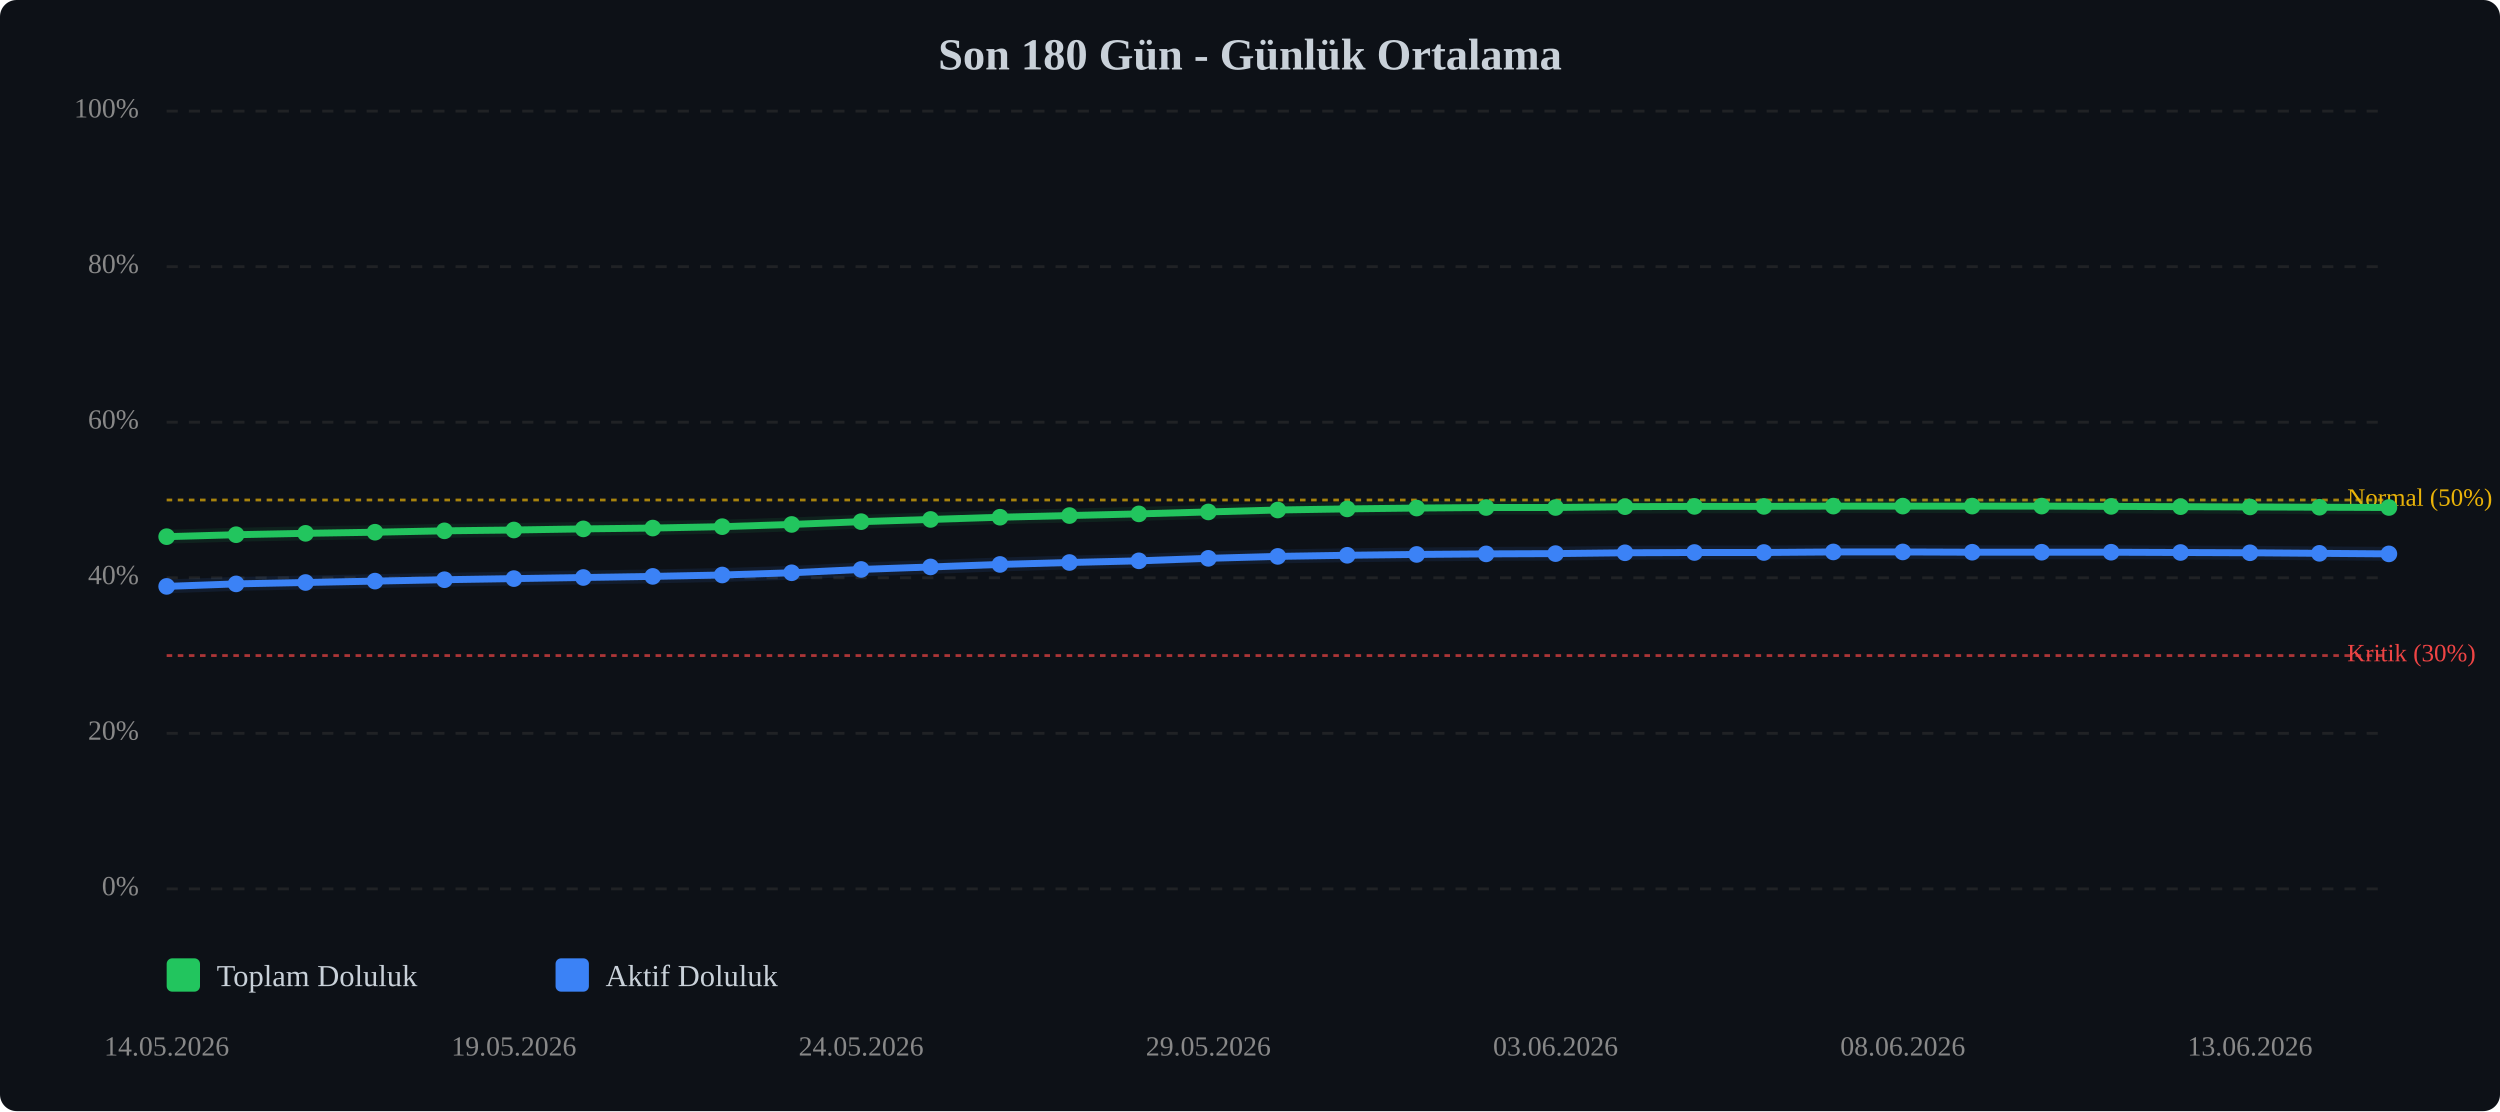
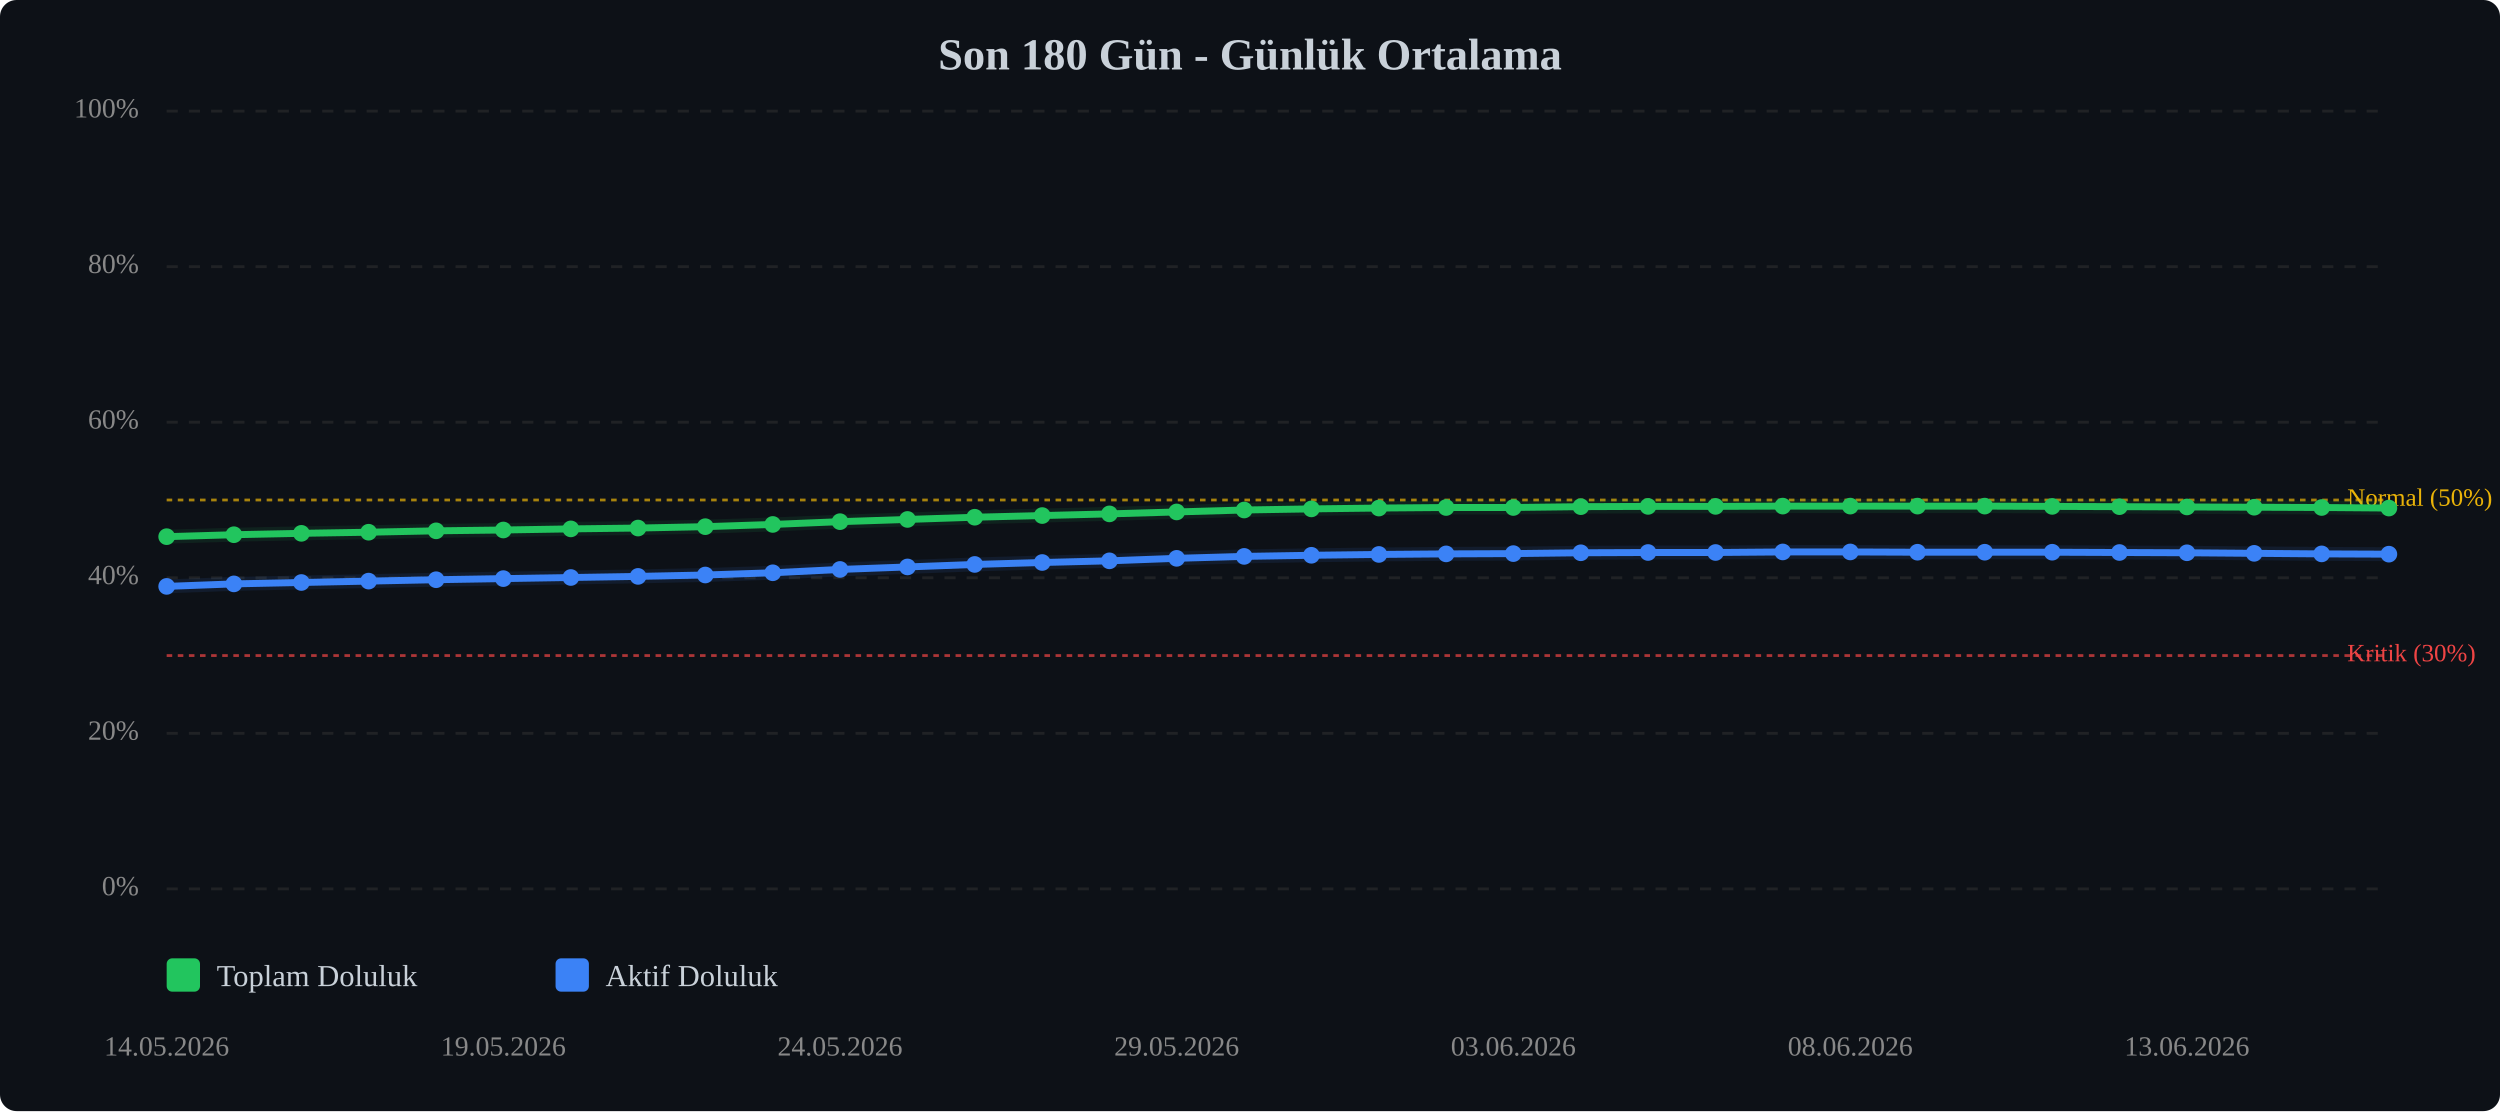
<svg xmlns="http://www.w3.org/2000/svg" viewBox="0 0 900 400" width="100%" style="max-width:900px;">
  <rect width="900" height="400" fill="#0d1117" rx="6" />
  <text x="450.0" y="25" text-anchor="middle" font-size="16" font-weight="bold" fill="#c9d1d9">Son 180 Gün - Günlük Ortalama</text>
  <line x1="60" y1="320.0" x2="860" y2="320.0" stroke="#333" stroke-width="1" stroke-dasharray="4,4" opacity="0.5" />
  <text x="50" y="320.0" text-anchor="end" dominant-baseline="middle" font-size="10" fill="#888">0%</text>
  <line x1="60" y1="264.0" x2="860" y2="264.0" stroke="#333" stroke-width="1" stroke-dasharray="4,4" opacity="0.5" />
  <text x="50" y="264.0" text-anchor="end" dominant-baseline="middle" font-size="10" fill="#888">20%</text>
  <line x1="60" y1="208.0" x2="860" y2="208.0" stroke="#333" stroke-width="1" stroke-dasharray="4,4" opacity="0.5" />
  <text x="50" y="208.0" text-anchor="end" dominant-baseline="middle" font-size="10" fill="#888">40%</text>
  <line x1="60" y1="152.0" x2="860" y2="152.0" stroke="#333" stroke-width="1" stroke-dasharray="4,4" opacity="0.5" />
  <text x="50" y="152.0" text-anchor="end" dominant-baseline="middle" font-size="10" fill="#888">60%</text>
  <line x1="60" y1="96.0" x2="860" y2="96.0" stroke="#333" stroke-width="1" stroke-dasharray="4,4" opacity="0.5" />
  <text x="50" y="96.0" text-anchor="end" dominant-baseline="middle" font-size="10" fill="#888">80%</text>
  <line x1="60" y1="40.0" x2="860" y2="40.0" stroke="#333" stroke-width="1" stroke-dasharray="4,4" opacity="0.5" />
  <text x="50" y="40.0" text-anchor="end" dominant-baseline="middle" font-size="10" fill="#888">100%</text>
  <line x1="60" y1="236.0" x2="860" y2="236.0" stroke="#ef4444" stroke-width="1" stroke-dasharray="2,2" opacity="0.7" />
  <text x="845" y="236.0" dominant-baseline="middle" font-size="9" fill="#ef4444">Kritik (30%)</text>
  <line x1="60" y1="180.0" x2="860" y2="180.0" stroke="#eab308" stroke-width="1" stroke-dasharray="2,2" opacity="0.7" />
  <text x="845" y="180.0" dominant-baseline="middle" font-size="9" fill="#eab308">Normal (50%)</text>
-   <polyline points="60.0,193.2 85.0,192.5 110.0,192.0 135.0,191.6 160.0,191.1 185.0,190.8 210.0,190.4 235.0,190.1 260.0,189.6 285.0,188.8 310.0,187.8 335.0,187.0 360.0,186.2 385.0,185.6 410.0,185.0 435.0,184.3 460.0,183.6 485.0,183.2 510.0,182.9 535.0,182.7 560.0,182.7 585.0,182.4 610.0,182.3 635.0,182.3 660.0,182.2 685.0,182.2 710.0,182.2 735.0,182.2 760.0,182.3 785.0,182.4 810.0,182.5 835.0,182.6 860.0,182.7" fill="none" stroke="#22c55e" stroke-width="2.5" stroke-linecap="round" stroke-linejoin="round" />
-   <polyline points="60.0,193.2 85.0,192.5 110.0,192.0 135.0,191.6 160.0,191.1 185.0,190.8 210.0,190.4 235.0,190.1 260.0,189.6 285.0,188.8 310.0,187.8 335.0,187.0 360.0,186.2 385.0,185.6 410.0,185.0 435.0,184.3 460.0,183.6 485.0,183.2 510.0,182.9 535.0,182.7 560.0,182.7 585.0,182.4 610.0,182.3 635.0,182.3 660.0,182.2 685.0,182.2 710.0,182.2 735.0,182.2 760.0,182.3 785.0,182.4 810.0,182.5 835.0,182.6 860.0,182.7" fill="none" stroke="#22c55e" stroke-width="5" opacity="0.1" stroke-linecap="round" stroke-linejoin="round" />
-   <polyline points="60.0,211.1 85.0,210.2 110.0,209.7 135.0,209.2 160.0,208.7 185.0,208.3 210.0,207.9 235.0,207.5 260.0,207.0 285.0,206.2 310.0,205.0 335.0,204.1 360.0,203.2 385.0,202.5 410.0,201.9 435.0,201.0 460.0,200.3 485.0,199.9 510.0,199.6 535.0,199.4 560.0,199.3 585.0,199.0 610.0,198.9 635.0,198.9 660.0,198.7 685.0,198.7 710.0,198.8 735.0,198.8 760.0,198.8 785.0,198.9 810.0,199.0 835.0,199.2 860.0,199.4" fill="none" stroke="#3b82f6" stroke-width="2.5" stroke-linecap="round" stroke-linejoin="round" />
-   <polyline points="60.0,211.1 85.0,210.2 110.0,209.7 135.0,209.2 160.0,208.7 185.0,208.3 210.0,207.9 235.0,207.5 260.0,207.0 285.0,206.2 310.0,205.0 335.0,204.1 360.0,203.2 385.0,202.5 410.0,201.9 435.0,201.0 460.0,200.3 485.0,199.9 510.0,199.6 535.0,199.4 560.0,199.3 585.0,199.0 610.0,198.9 635.0,198.9 660.0,198.7 685.0,198.7 710.0,198.8 735.0,198.8 760.0,198.8 785.0,198.9 810.0,199.0 835.0,199.2 860.0,199.4" fill="none" stroke="#3b82f6" stroke-width="5" opacity="0.1" stroke-linecap="round" stroke-linejoin="round" />
+   <polyline points="60.0,193.2 84.2,192.5 108.5,192.0 132.7,191.6 157.0,191.1 181.2,190.8 205.5,190.4 229.7,190.1 253.9,189.6 278.2,188.8 302.4,187.8 326.7,187.0 350.9,186.2 375.2,185.6 399.4,185.0 423.6,184.3 447.9,183.6 472.1,183.2 496.4,182.9 520.6,182.7 544.8,182.7 569.1,182.4 593.3,182.3 617.6,182.3 641.8,182.2 666.1,182.2 690.3,182.2 714.5,182.2 738.8,182.3 763.0,182.4 787.3,182.5 811.5,182.6 835.8,182.7 860.0,182.9" fill="none" stroke="#22c55e" stroke-width="2.5" stroke-linecap="round" stroke-linejoin="round" />
+   <polyline points="60.0,193.2 84.2,192.5 108.5,192.0 132.7,191.6 157.0,191.1 181.2,190.8 205.5,190.4 229.7,190.1 253.9,189.6 278.2,188.8 302.4,187.8 326.7,187.0 350.9,186.2 375.2,185.6 399.4,185.0 423.6,184.3 447.9,183.6 472.1,183.2 496.4,182.9 520.6,182.7 544.8,182.7 569.1,182.4 593.3,182.3 617.6,182.3 641.8,182.2 666.1,182.2 690.3,182.2 714.5,182.2 738.8,182.3 763.0,182.4 787.3,182.5 811.5,182.6 835.8,182.7 860.0,182.9" fill="none" stroke="#22c55e" stroke-width="5" opacity="0.1" stroke-linecap="round" stroke-linejoin="round" />
+   <polyline points="60.0,211.1 84.2,210.2 108.5,209.7 132.7,209.2 157.0,208.7 181.2,208.3 205.5,207.9 229.7,207.5 253.9,207.0 278.2,206.2 302.4,205.0 326.7,204.1 350.9,203.2 375.2,202.5 399.4,201.9 423.6,201.0 447.9,200.3 472.1,199.9 496.4,199.6 520.6,199.4 544.8,199.3 569.1,199.0 593.3,198.9 617.6,198.9 641.8,198.7 666.1,198.7 690.3,198.8 714.5,198.8 738.8,198.8 763.0,198.9 787.3,199.0 811.5,199.2 835.8,199.4 860.0,199.5" fill="none" stroke="#3b82f6" stroke-width="2.5" stroke-linecap="round" stroke-linejoin="round" />
+   <polyline points="60.0,211.1 84.2,210.2 108.5,209.7 132.7,209.2 157.0,208.7 181.2,208.3 205.5,207.9 229.7,207.5 253.9,207.0 278.2,206.2 302.4,205.0 326.7,204.1 350.9,203.2 375.2,202.5 399.4,201.9 423.6,201.0 447.9,200.3 472.1,199.9 496.4,199.6 520.6,199.4 544.8,199.3 569.1,199.0 593.3,198.9 617.6,198.9 641.8,198.7 666.1,198.7 690.3,198.8 714.5,198.8 738.8,198.8 763.0,198.9 787.3,199.0 811.5,199.2 835.8,199.4 860.0,199.5" fill="none" stroke="#3b82f6" stroke-width="5" opacity="0.1" stroke-linecap="round" stroke-linejoin="round" />
  <circle cx="60.0" cy="193.2" r="3" fill="#22c55e" />
-   <circle cx="85.0" cy="192.5" r="3" fill="#22c55e" />
-   <circle cx="110.0" cy="192.0" r="3" fill="#22c55e" />
-   <circle cx="135.0" cy="191.6" r="3" fill="#22c55e" />
-   <circle cx="160.0" cy="191.1" r="3" fill="#22c55e" />
-   <circle cx="185.0" cy="190.8" r="3" fill="#22c55e" />
-   <circle cx="210.0" cy="190.4" r="3" fill="#22c55e" />
-   <circle cx="235.0" cy="190.1" r="3" fill="#22c55e" />
-   <circle cx="260.0" cy="189.6" r="3" fill="#22c55e" />
-   <circle cx="285.0" cy="188.8" r="3" fill="#22c55e" />
-   <circle cx="310.0" cy="187.8" r="3" fill="#22c55e" />
-   <circle cx="335.0" cy="187.0" r="3" fill="#22c55e" />
-   <circle cx="360.0" cy="186.2" r="3" fill="#22c55e" />
-   <circle cx="385.0" cy="185.6" r="3" fill="#22c55e" />
-   <circle cx="410.0" cy="185.0" r="3" fill="#22c55e" />
-   <circle cx="435.0" cy="184.3" r="3" fill="#22c55e" />
-   <circle cx="460.0" cy="183.6" r="3" fill="#22c55e" />
-   <circle cx="485.0" cy="183.2" r="3" fill="#22c55e" />
-   <circle cx="510.0" cy="182.9" r="3" fill="#22c55e" />
-   <circle cx="535.0" cy="182.7" r="3" fill="#22c55e" />
-   <circle cx="560.0" cy="182.7" r="3" fill="#22c55e" />
-   <circle cx="585.0" cy="182.4" r="3" fill="#22c55e" />
-   <circle cx="610.0" cy="182.3" r="3" fill="#22c55e" />
-   <circle cx="635.0" cy="182.3" r="3" fill="#22c55e" />
-   <circle cx="660.0" cy="182.2" r="3" fill="#22c55e" />
-   <circle cx="685.0" cy="182.2" r="3" fill="#22c55e" />
-   <circle cx="710.0" cy="182.2" r="3" fill="#22c55e" />
-   <circle cx="735.0" cy="182.2" r="3" fill="#22c55e" />
-   <circle cx="760.0" cy="182.3" r="3" fill="#22c55e" />
-   <circle cx="785.0" cy="182.4" r="3" fill="#22c55e" />
-   <circle cx="810.0" cy="182.5" r="3" fill="#22c55e" />
-   <circle cx="835.0" cy="182.6" r="3" fill="#22c55e" />
-   <circle cx="860.0" cy="182.7" r="3" fill="#22c55e" />
+   <circle cx="84.2" cy="192.5" r="3" fill="#22c55e" />
+   <circle cx="108.5" cy="192.0" r="3" fill="#22c55e" />
+   <circle cx="132.7" cy="191.6" r="3" fill="#22c55e" />
+   <circle cx="157.0" cy="191.1" r="3" fill="#22c55e" />
+   <circle cx="181.2" cy="190.8" r="3" fill="#22c55e" />
+   <circle cx="205.5" cy="190.4" r="3" fill="#22c55e" />
+   <circle cx="229.7" cy="190.1" r="3" fill="#22c55e" />
+   <circle cx="253.9" cy="189.6" r="3" fill="#22c55e" />
+   <circle cx="278.2" cy="188.8" r="3" fill="#22c55e" />
+   <circle cx="302.4" cy="187.8" r="3" fill="#22c55e" />
+   <circle cx="326.7" cy="187.0" r="3" fill="#22c55e" />
+   <circle cx="350.9" cy="186.2" r="3" fill="#22c55e" />
+   <circle cx="375.2" cy="185.6" r="3" fill="#22c55e" />
+   <circle cx="399.4" cy="185.0" r="3" fill="#22c55e" />
+   <circle cx="423.6" cy="184.3" r="3" fill="#22c55e" />
+   <circle cx="447.9" cy="183.6" r="3" fill="#22c55e" />
+   <circle cx="472.1" cy="183.2" r="3" fill="#22c55e" />
+   <circle cx="496.4" cy="182.9" r="3" fill="#22c55e" />
+   <circle cx="520.6" cy="182.7" r="3" fill="#22c55e" />
+   <circle cx="544.8" cy="182.7" r="3" fill="#22c55e" />
+   <circle cx="569.1" cy="182.4" r="3" fill="#22c55e" />
+   <circle cx="593.3" cy="182.3" r="3" fill="#22c55e" />
+   <circle cx="617.6" cy="182.3" r="3" fill="#22c55e" />
+   <circle cx="641.8" cy="182.2" r="3" fill="#22c55e" />
+   <circle cx="666.1" cy="182.2" r="3" fill="#22c55e" />
+   <circle cx="690.3" cy="182.2" r="3" fill="#22c55e" />
+   <circle cx="714.5" cy="182.2" r="3" fill="#22c55e" />
+   <circle cx="738.8" cy="182.3" r="3" fill="#22c55e" />
+   <circle cx="763.0" cy="182.4" r="3" fill="#22c55e" />
+   <circle cx="787.3" cy="182.5" r="3" fill="#22c55e" />
+   <circle cx="811.5" cy="182.6" r="3" fill="#22c55e" />
+   <circle cx="835.8" cy="182.7" r="3" fill="#22c55e" />
+   <circle cx="860.0" cy="182.9" r="3" fill="#22c55e" />
  <circle cx="60.0" cy="211.1" r="3" fill="#3b82f6" />
-   <circle cx="85.0" cy="210.2" r="3" fill="#3b82f6" />
-   <circle cx="110.0" cy="209.7" r="3" fill="#3b82f6" />
-   <circle cx="135.0" cy="209.2" r="3" fill="#3b82f6" />
-   <circle cx="160.0" cy="208.7" r="3" fill="#3b82f6" />
-   <circle cx="185.0" cy="208.3" r="3" fill="#3b82f6" />
-   <circle cx="210.0" cy="207.9" r="3" fill="#3b82f6" />
-   <circle cx="235.0" cy="207.5" r="3" fill="#3b82f6" />
-   <circle cx="260.0" cy="207.0" r="3" fill="#3b82f6" />
-   <circle cx="285.0" cy="206.2" r="3" fill="#3b82f6" />
-   <circle cx="310.0" cy="205.0" r="3" fill="#3b82f6" />
-   <circle cx="335.0" cy="204.1" r="3" fill="#3b82f6" />
-   <circle cx="360.0" cy="203.2" r="3" fill="#3b82f6" />
-   <circle cx="385.0" cy="202.5" r="3" fill="#3b82f6" />
-   <circle cx="410.0" cy="201.9" r="3" fill="#3b82f6" />
-   <circle cx="435.0" cy="201.0" r="3" fill="#3b82f6" />
-   <circle cx="460.0" cy="200.3" r="3" fill="#3b82f6" />
-   <circle cx="485.0" cy="199.9" r="3" fill="#3b82f6" />
-   <circle cx="510.0" cy="199.6" r="3" fill="#3b82f6" />
-   <circle cx="535.0" cy="199.4" r="3" fill="#3b82f6" />
-   <circle cx="560.0" cy="199.3" r="3" fill="#3b82f6" />
-   <circle cx="585.0" cy="199.0" r="3" fill="#3b82f6" />
-   <circle cx="610.0" cy="198.9" r="3" fill="#3b82f6" />
-   <circle cx="635.0" cy="198.9" r="3" fill="#3b82f6" />
-   <circle cx="660.0" cy="198.7" r="3" fill="#3b82f6" />
-   <circle cx="685.0" cy="198.7" r="3" fill="#3b82f6" />
-   <circle cx="710.0" cy="198.8" r="3" fill="#3b82f6" />
-   <circle cx="735.0" cy="198.8" r="3" fill="#3b82f6" />
-   <circle cx="760.0" cy="198.8" r="3" fill="#3b82f6" />
-   <circle cx="785.0" cy="198.9" r="3" fill="#3b82f6" />
-   <circle cx="810.0" cy="199.0" r="3" fill="#3b82f6" />
-   <circle cx="835.0" cy="199.2" r="3" fill="#3b82f6" />
-   <circle cx="860.0" cy="199.4" r="3" fill="#3b82f6" />
+   <circle cx="84.2" cy="210.2" r="3" fill="#3b82f6" />
+   <circle cx="108.5" cy="209.7" r="3" fill="#3b82f6" />
+   <circle cx="132.7" cy="209.2" r="3" fill="#3b82f6" />
+   <circle cx="157.0" cy="208.7" r="3" fill="#3b82f6" />
+   <circle cx="181.2" cy="208.3" r="3" fill="#3b82f6" />
+   <circle cx="205.5" cy="207.9" r="3" fill="#3b82f6" />
+   <circle cx="229.7" cy="207.5" r="3" fill="#3b82f6" />
+   <circle cx="253.9" cy="207.0" r="3" fill="#3b82f6" />
+   <circle cx="278.2" cy="206.2" r="3" fill="#3b82f6" />
+   <circle cx="302.4" cy="205.0" r="3" fill="#3b82f6" />
+   <circle cx="326.7" cy="204.1" r="3" fill="#3b82f6" />
+   <circle cx="350.9" cy="203.2" r="3" fill="#3b82f6" />
+   <circle cx="375.2" cy="202.5" r="3" fill="#3b82f6" />
+   <circle cx="399.4" cy="201.9" r="3" fill="#3b82f6" />
+   <circle cx="423.6" cy="201.0" r="3" fill="#3b82f6" />
+   <circle cx="447.9" cy="200.3" r="3" fill="#3b82f6" />
+   <circle cx="472.1" cy="199.9" r="3" fill="#3b82f6" />
+   <circle cx="496.4" cy="199.6" r="3" fill="#3b82f6" />
+   <circle cx="520.6" cy="199.4" r="3" fill="#3b82f6" />
+   <circle cx="544.8" cy="199.3" r="3" fill="#3b82f6" />
+   <circle cx="569.1" cy="199.0" r="3" fill="#3b82f6" />
+   <circle cx="593.3" cy="198.9" r="3" fill="#3b82f6" />
+   <circle cx="617.6" cy="198.9" r="3" fill="#3b82f6" />
+   <circle cx="641.8" cy="198.7" r="3" fill="#3b82f6" />
+   <circle cx="666.1" cy="198.7" r="3" fill="#3b82f6" />
+   <circle cx="690.3" cy="198.8" r="3" fill="#3b82f6" />
+   <circle cx="714.5" cy="198.8" r="3" fill="#3b82f6" />
+   <circle cx="738.8" cy="198.8" r="3" fill="#3b82f6" />
+   <circle cx="763.0" cy="198.9" r="3" fill="#3b82f6" />
+   <circle cx="787.3" cy="199.0" r="3" fill="#3b82f6" />
+   <circle cx="811.5" cy="199.2" r="3" fill="#3b82f6" />
+   <circle cx="835.8" cy="199.4" r="3" fill="#3b82f6" />
+   <circle cx="860.0" cy="199.5" r="3" fill="#3b82f6" />
  <text x="60.0" y="380" text-anchor="middle" font-size="10" fill="#888">14.05.2026</text>
-   <text x="185.0" y="380" text-anchor="middle" font-size="10" fill="#888">19.05.2026</text>
-   <text x="310.0" y="380" text-anchor="middle" font-size="10" fill="#888">24.05.2026</text>
-   <text x="435.0" y="380" text-anchor="middle" font-size="10" fill="#888">29.05.2026</text>
-   <text x="560.0" y="380" text-anchor="middle" font-size="10" fill="#888">03.06.2026</text>
-   <text x="685.0" y="380" text-anchor="middle" font-size="10" fill="#888">08.06.2026</text>
-   <text x="810.0" y="380" text-anchor="middle" font-size="10" fill="#888">13.06.2026</text>
+   <text x="181.2" y="380" text-anchor="middle" font-size="10" fill="#888">19.05.2026</text>
+   <text x="302.4" y="380" text-anchor="middle" font-size="10" fill="#888">24.05.2026</text>
+   <text x="423.6" y="380" text-anchor="middle" font-size="10" fill="#888">29.05.2026</text>
+   <text x="544.8" y="380" text-anchor="middle" font-size="10" fill="#888">03.06.2026</text>
+   <text x="666.1" y="380" text-anchor="middle" font-size="10" fill="#888">08.06.2026</text>
+   <text x="787.3" y="380" text-anchor="middle" font-size="10" fill="#888">13.06.2026</text>
  <g transform="translate(60, 345)">
    <rect x="0" y="0" width="12" height="12" fill="#22c55e" rx="2" />
    <text x="18" y="10" font-size="11" fill="#c9d1d9">Toplam Doluluk</text>
    <rect x="140" y="0" width="12" height="12" fill="#3b82f6" rx="2" />
    <text x="158" y="10" font-size="11" fill="#c9d1d9">Aktif Doluluk</text>
  </g>
</svg>
